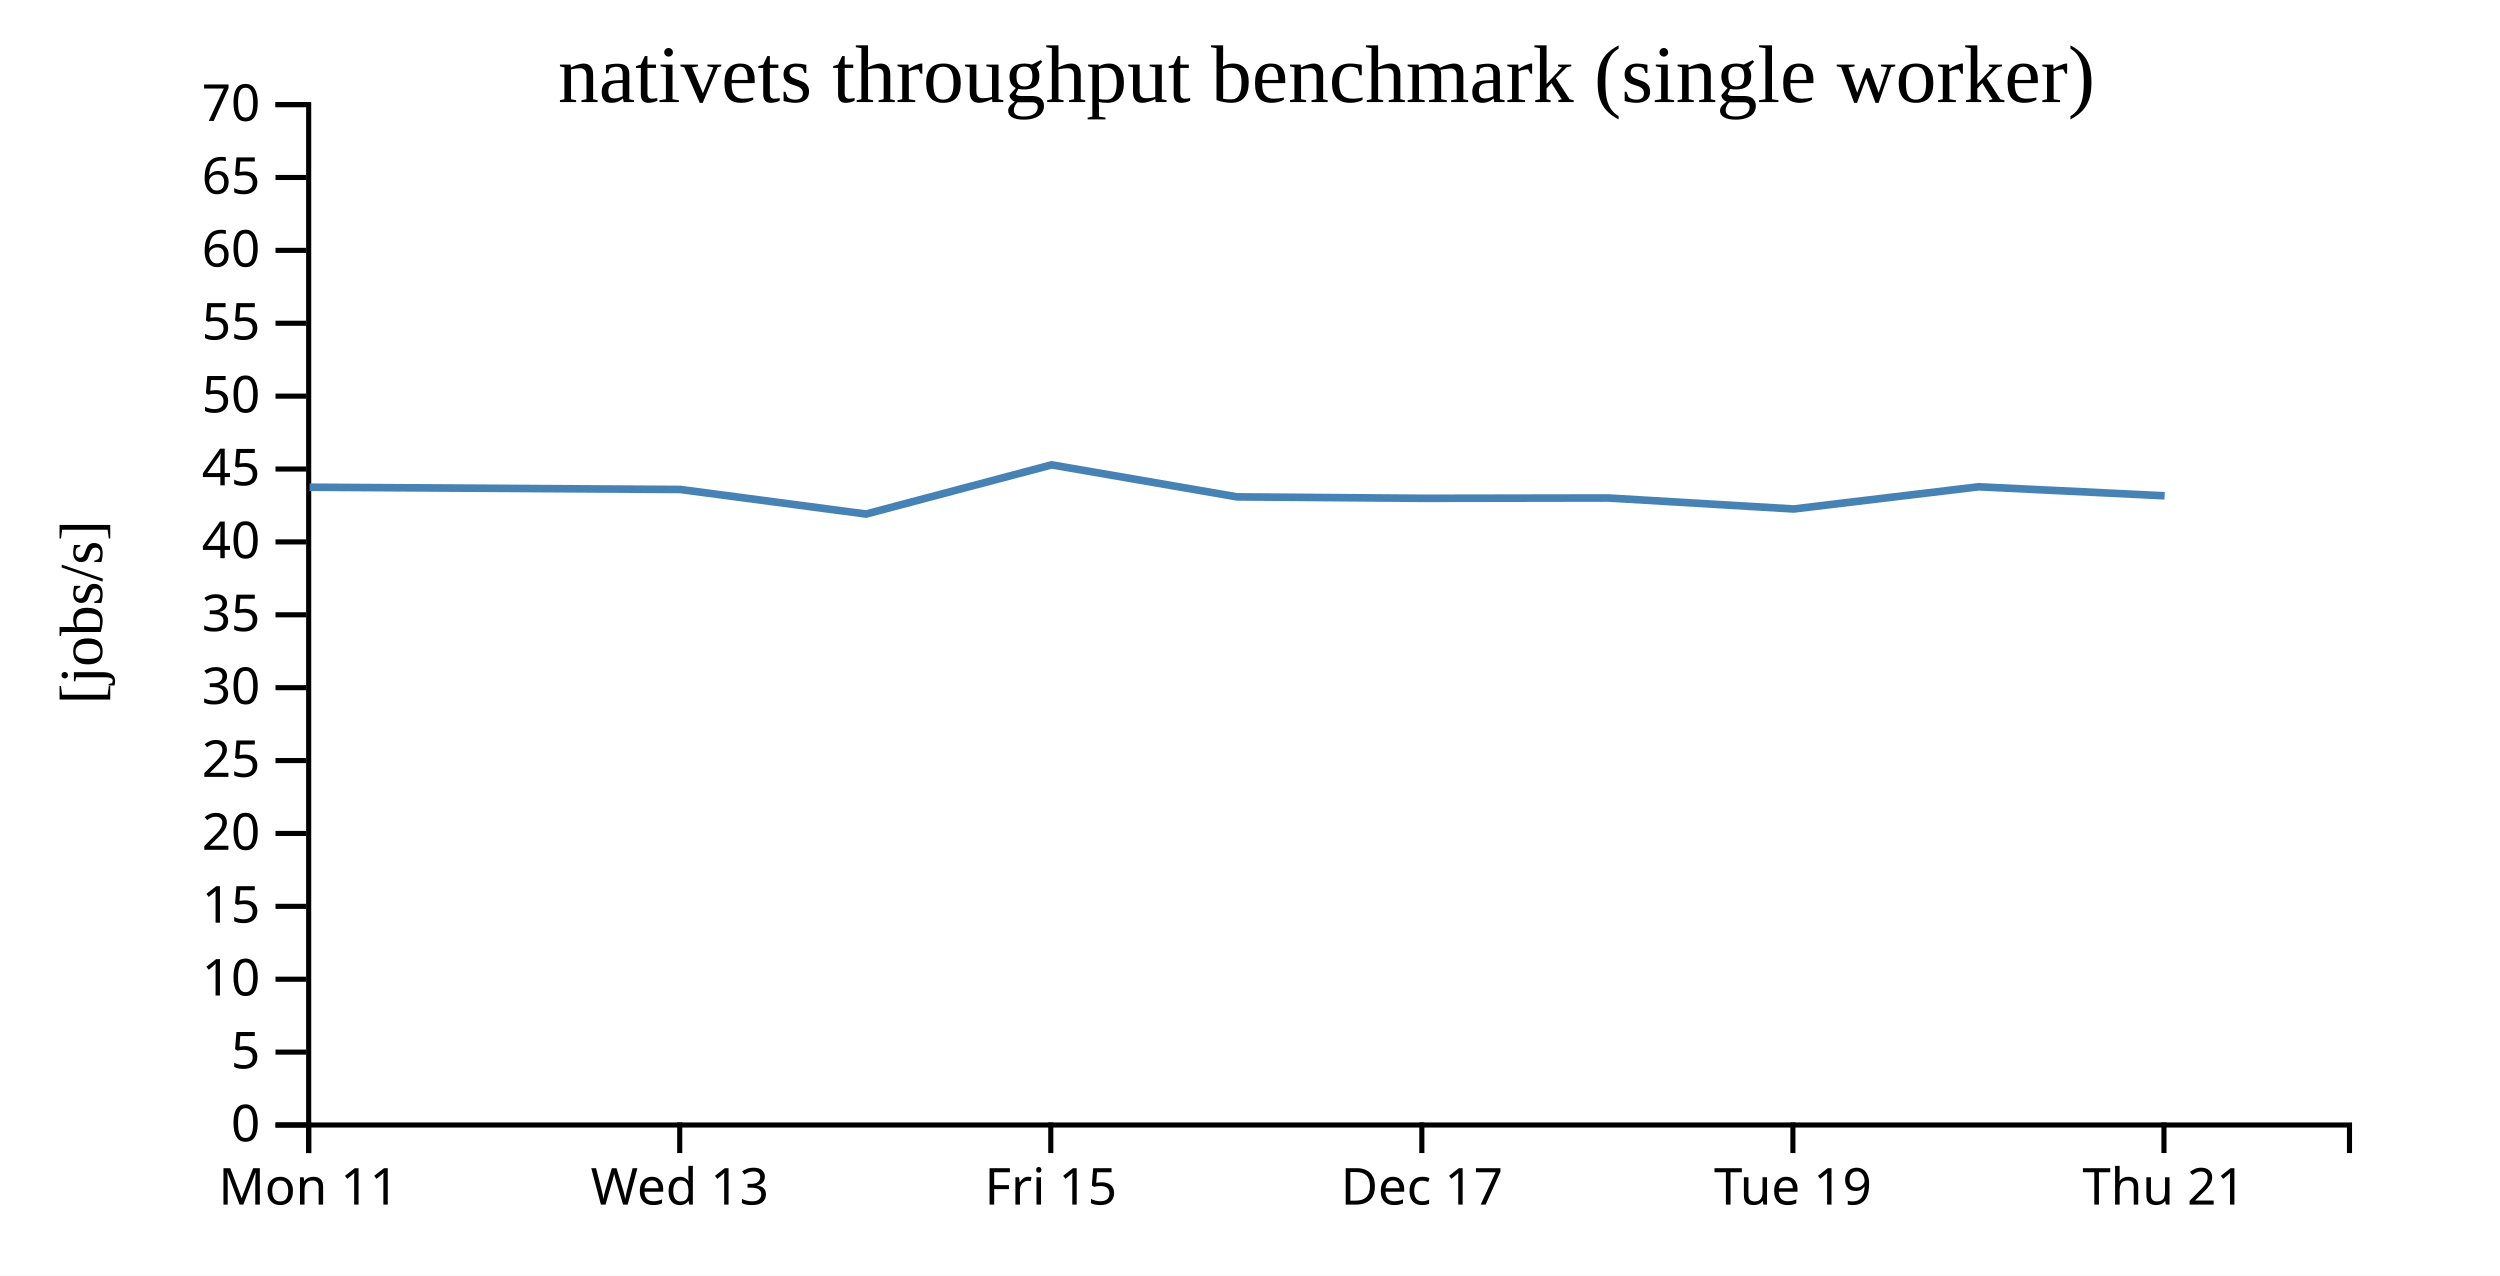
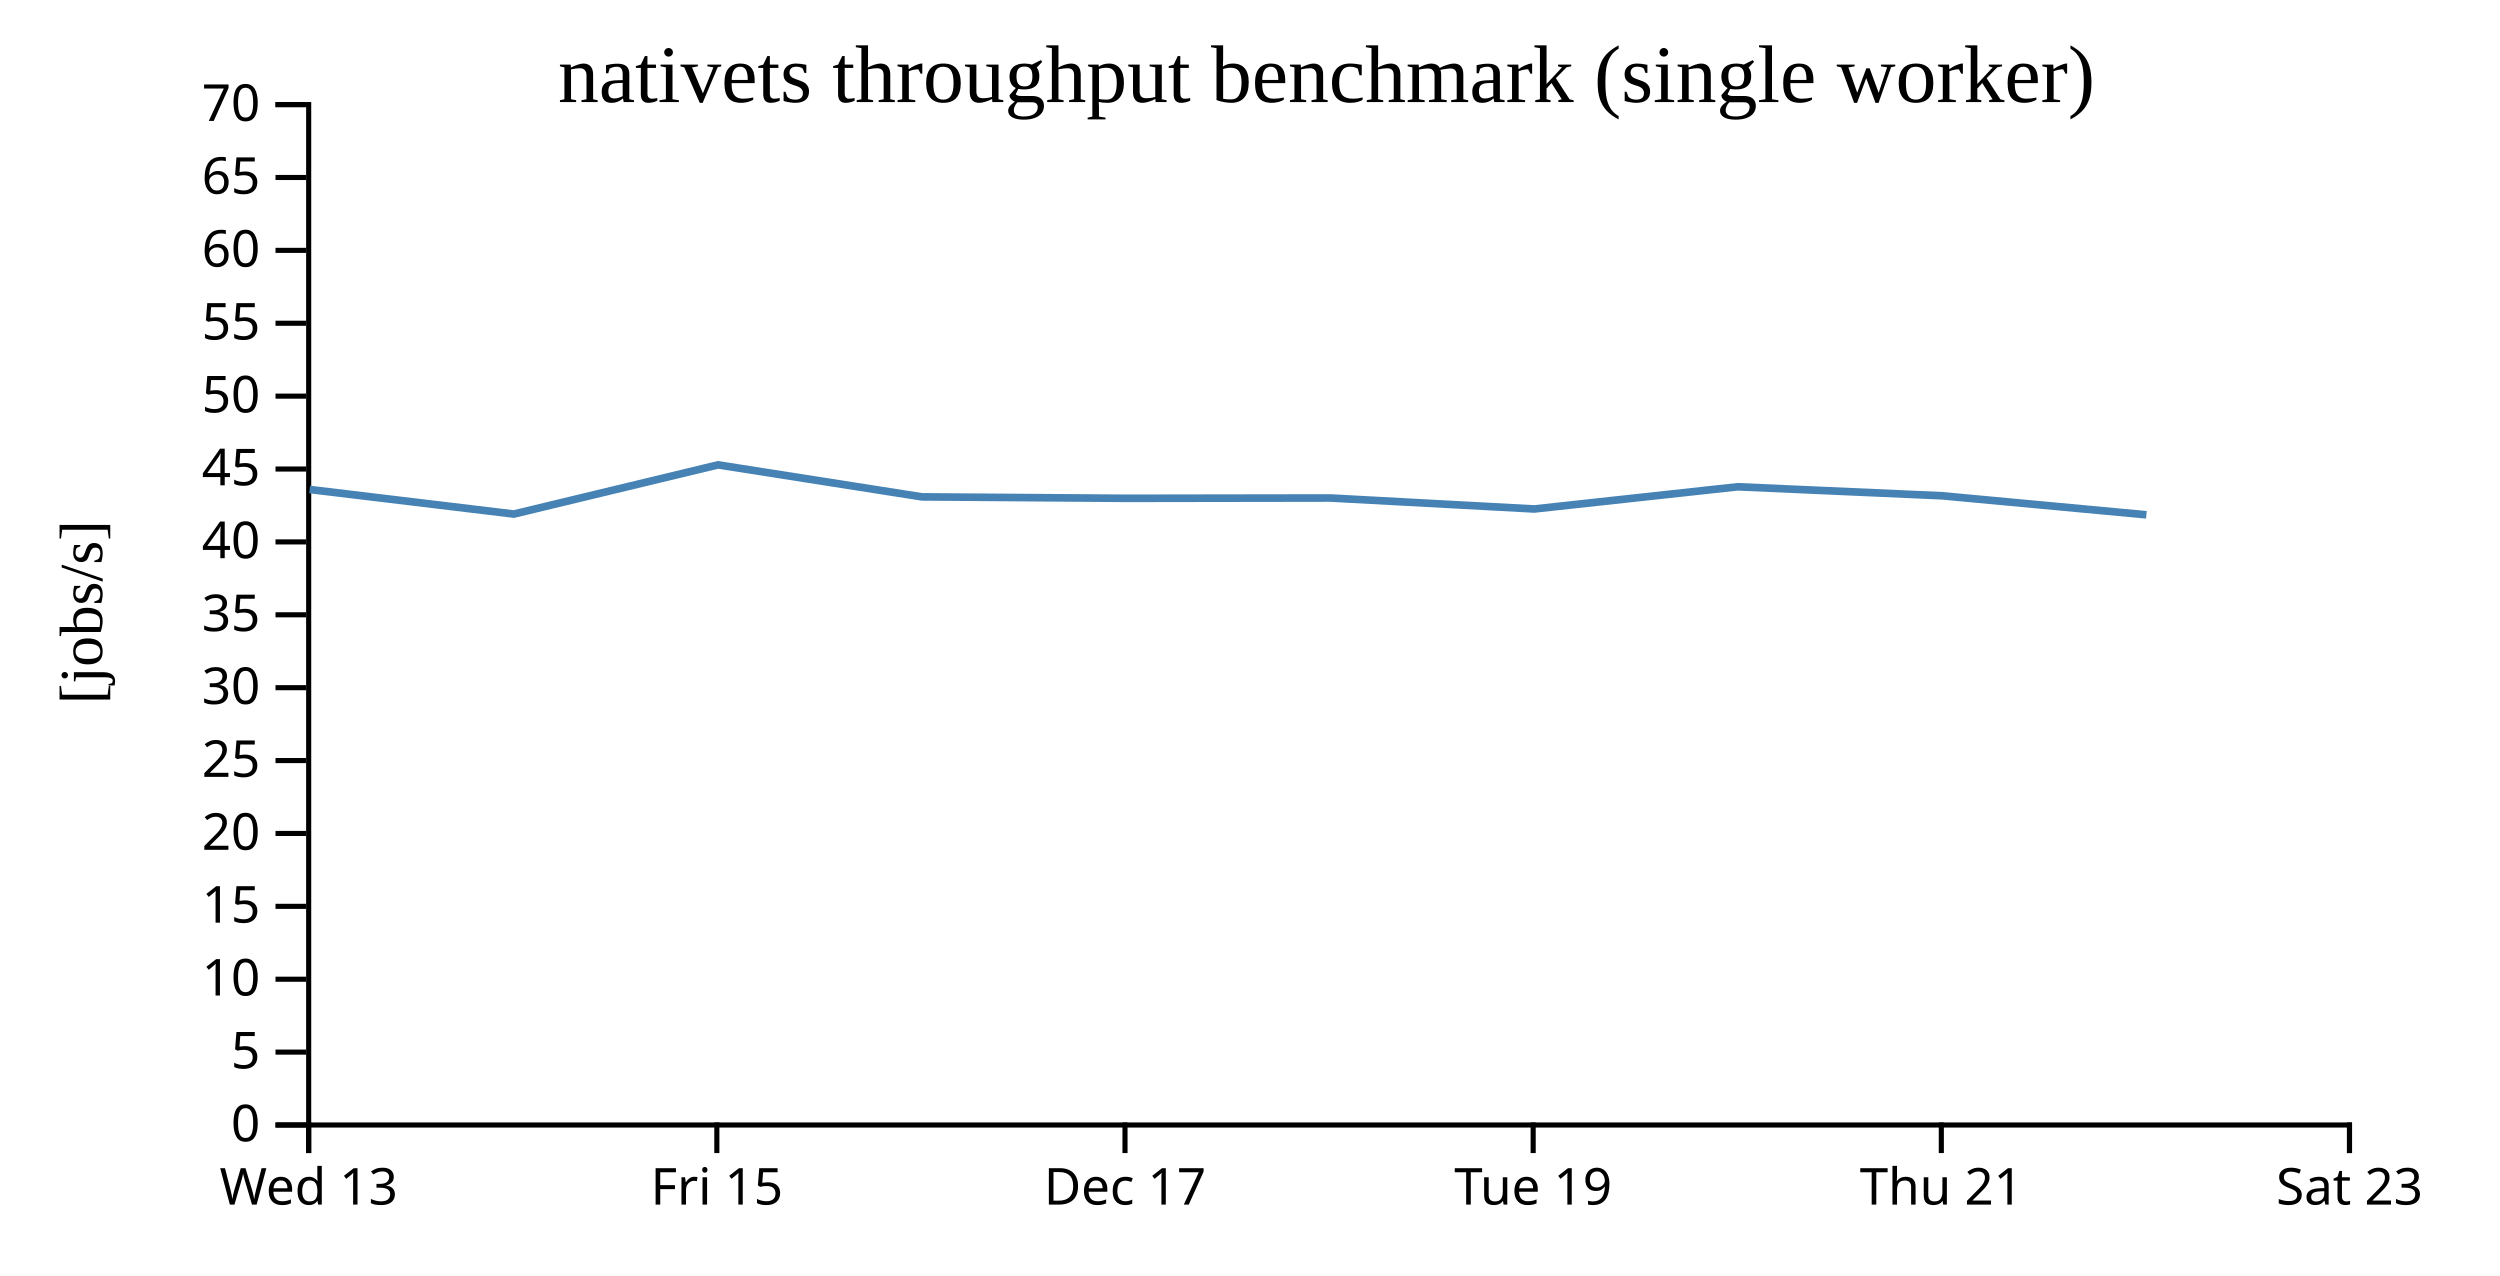
<svg xmlns="http://www.w3.org/2000/svg" width="490" height="250">
  <rect width="100%" height="100%" fill="white" />
  <g transform="translate(60,20)">
    <g transform="translate(0,200)" fill="none" font-size="10" font-family="sans-serif" text-anchor="middle">
      <path class="domain" stroke="currentColor" d="M0.5,6V0.5H400.5V6" />
      <g class="tick" opacity="1" transform="translate(0.5,0)">
        <line stroke="currentColor" y2="6" />
-         <text fill="currentColor" y="9" dy="0.71em">Mon 11</text>
-       </g>
-       <g class="tick" opacity="1" transform="translate(73.22727,0)">
-         <line stroke="currentColor" y2="6" />
        <text fill="currentColor" y="9" dy="0.71em">Wed 13</text>
      </g>
-       <g class="tick" opacity="1" transform="translate(145.9545,0)">
+       <g class="tick" opacity="1" transform="translate(80.5,0)">
        <line stroke="currentColor" y2="6" />
        <text fill="currentColor" y="9" dy="0.71em">Fri 15</text>
      </g>
-       <g class="tick" opacity="1" transform="translate(218.6818,0)">
+       <g class="tick" opacity="1" transform="translate(160.5,0)">
        <line stroke="currentColor" y2="6" />
        <text fill="currentColor" y="9" dy="0.71em">Dec 17</text>
      </g>
-       <g class="tick" opacity="1" transform="translate(291.4091,0)">
+       <g class="tick" opacity="1" transform="translate(240.5,0)">
        <line stroke="currentColor" y2="6" />
        <text fill="currentColor" y="9" dy="0.71em">Tue 19</text>
      </g>
-       <g class="tick" opacity="1" transform="translate(364.1364,0)">
+       <g class="tick" opacity="1" transform="translate(320.5,0)">
        <line stroke="currentColor" y2="6" />
        <text fill="currentColor" y="9" dy="0.71em">Thu 21</text>
+       </g>
+       <g class="tick" opacity="1" transform="translate(400.5,0)">
+         <line stroke="currentColor" y2="6" />
+         <text fill="currentColor" y="9" dy="0.71em">Sat 23</text>
      </g>
    </g>
    <g fill="none" font-size="10" font-family="sans-serif" text-anchor="end">
      <path class="domain" stroke="currentColor" d="M-6,200.5H0.5V0.5H-6" />
      <g class="tick" opacity="1" transform="translate(0,200.5)">
        <line stroke="currentColor" x2="-6" />
        <text fill="currentColor" x="-9" dy="0.32em">0</text>
      </g>
      <g class="tick" opacity="1" transform="translate(0,186.2143)">
        <line stroke="currentColor" x2="-6" />
        <text fill="currentColor" x="-9" dy="0.32em">5</text>
      </g>
      <g class="tick" opacity="1" transform="translate(0,171.9286)">
        <line stroke="currentColor" x2="-6" />
        <text fill="currentColor" x="-9" dy="0.32em">10</text>
      </g>
      <g class="tick" opacity="1" transform="translate(0,157.6429)">
        <line stroke="currentColor" x2="-6" />
        <text fill="currentColor" x="-9" dy="0.32em">15</text>
      </g>
      <g class="tick" opacity="1" transform="translate(0,143.3571)">
        <line stroke="currentColor" x2="-6" />
        <text fill="currentColor" x="-9" dy="0.32em">20</text>
      </g>
      <g class="tick" opacity="1" transform="translate(0,129.0714)">
        <line stroke="currentColor" x2="-6" />
        <text fill="currentColor" x="-9" dy="0.32em">25</text>
      </g>
      <g class="tick" opacity="1" transform="translate(0,114.7857)">
        <line stroke="currentColor" x2="-6" />
        <text fill="currentColor" x="-9" dy="0.32em">30</text>
      </g>
      <g class="tick" opacity="1" transform="translate(0,100.5)">
        <line stroke="currentColor" x2="-6" />
        <text fill="currentColor" x="-9" dy="0.32em">35</text>
      </g>
      <g class="tick" opacity="1" transform="translate(0,86.21429)">
        <line stroke="currentColor" x2="-6" />
        <text fill="currentColor" x="-9" dy="0.32em">40</text>
      </g>
      <g class="tick" opacity="1" transform="translate(0,71.92857)">
        <line stroke="currentColor" x2="-6" />
        <text fill="currentColor" x="-9" dy="0.32em">45</text>
      </g>
      <g class="tick" opacity="1" transform="translate(0,57.64286)">
        <line stroke="currentColor" x2="-6" />
        <text fill="currentColor" x="-9" dy="0.32em">50</text>
      </g>
      <g class="tick" opacity="1" transform="translate(0,43.35714)">
        <line stroke="currentColor" x2="-6" />
        <text fill="currentColor" x="-9" dy="0.32em">55</text>
      </g>
      <g class="tick" opacity="1" transform="translate(0,29.07143)">
        <line stroke="currentColor" x2="-6" />
        <text fill="currentColor" x="-9" dy="0.32em">60</text>
      </g>
      <g class="tick" opacity="1" transform="translate(0,14.78571)">
        <line stroke="currentColor" x2="-6" />
        <text fill="currentColor" x="-9" dy="0.32em">65</text>
      </g>
      <g class="tick" opacity="1" transform="translate(0,0.5)">
        <line stroke="currentColor" x2="-6" />
        <text fill="currentColor" x="-9" dy="0.32em">70</text>
      </g>
    </g>
    <text text-anchor="middle" style="font-size: 12px" transform="rotate(-90)" y="-40" x="-100">[jobs/s]</text>
    <text text-anchor="middle" style="font-size: 16px" y="0" x="200">nativets throughput benchmark (single worker)</text>
-     <path fill="none" stroke="steelblue" stroke-width="1.5" d="M0.672,75.495L73.358,75.938L109.737,80.754L146.11,71.114L182.452,77.386L218.88,77.67L255.2,77.607L291.558,79.76L327.817,75.408L364.266,77.176" />
+     <path fill="none" stroke="steelblue" stroke-width="1.5" d="M0.693,75.938L40.711,80.754L80.721,71.114L120.697,77.386L160.768,77.67L200.721,77.607L240.714,79.76L280.599,75.408L320.692,77.176L360.693,80.903" />
  </g>
</svg>
